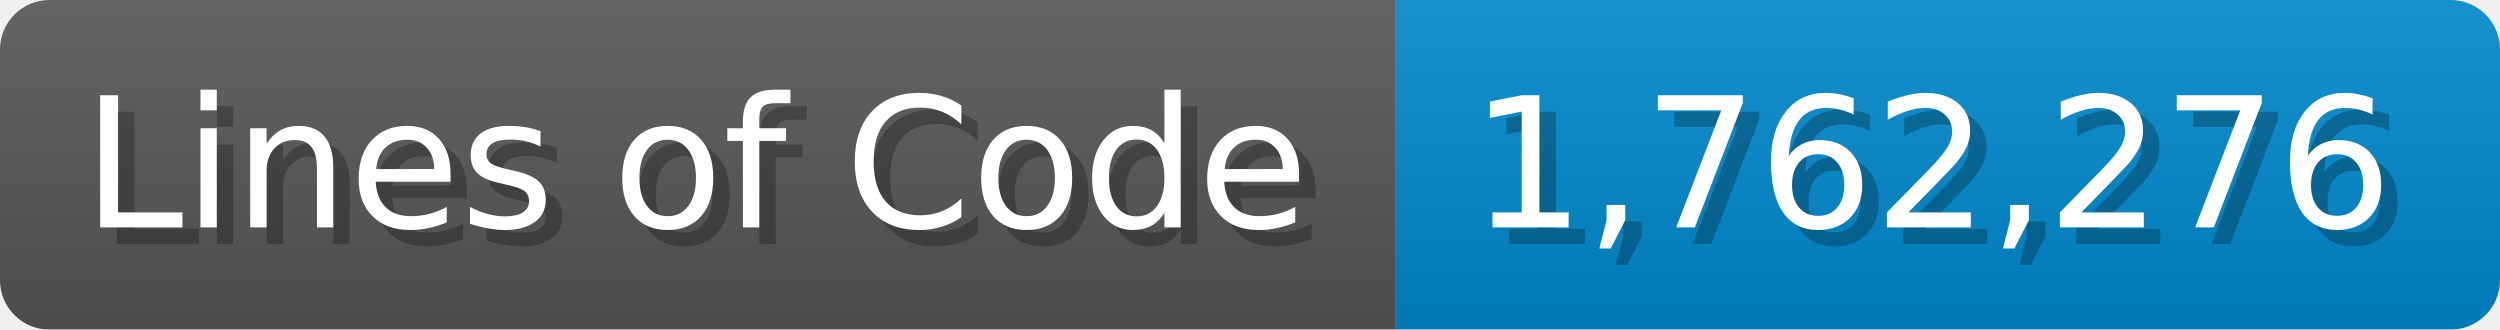
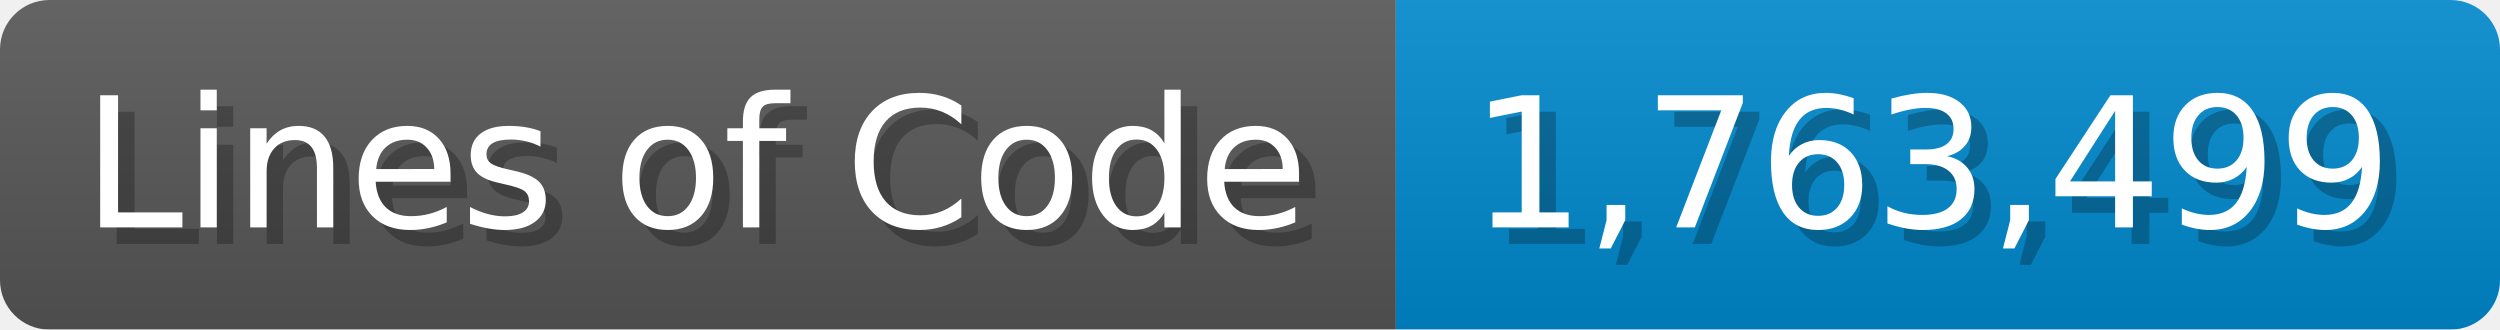
<svg xmlns="http://www.w3.org/2000/svg" width="151.7" height="20" viewBox="0 0 1517 200">
  <linearGradient id="a" x2="0" y2="100%">
    <stop offset="0" stop-opacity=".1" stop-color="#EEE" />
    <stop offset="1" stop-opacity=".1" />
  </linearGradient>
  <mask id="m">
    <rect width="1517" height="200" rx="30" fill="#FFF" />
  </mask>
  <g mask="url(#m)">
    <rect width="847" height="200" fill="#555" />
    <rect width="670" height="200" fill="#08C" x="847" />
    <rect width="1517" height="200" fill="url(#a)" />
  </g>
  <g fill="#fff" text-anchor="start" font-family="Verdana,DejaVu Sans,sans-serif" font-size="110">
    <text x="60" y="148" textLength="747" fill="#000" opacity="0.25">Lines of Code</text>
    <text x="50" y="138" textLength="747">Lines of Code</text>
-     <text x="902" y="148" textLength="570" fill="#000" opacity="0.25">1,762,276</text>
-     <text x="892" y="138" textLength="570">1,762,276</text>
+     <text x="902" y="148" textLength="570" fill="#000" opacity="0.25">1,763,499</text>
+     <text x="892" y="138" textLength="570">1,763,499</text>
  </g>
</svg>
